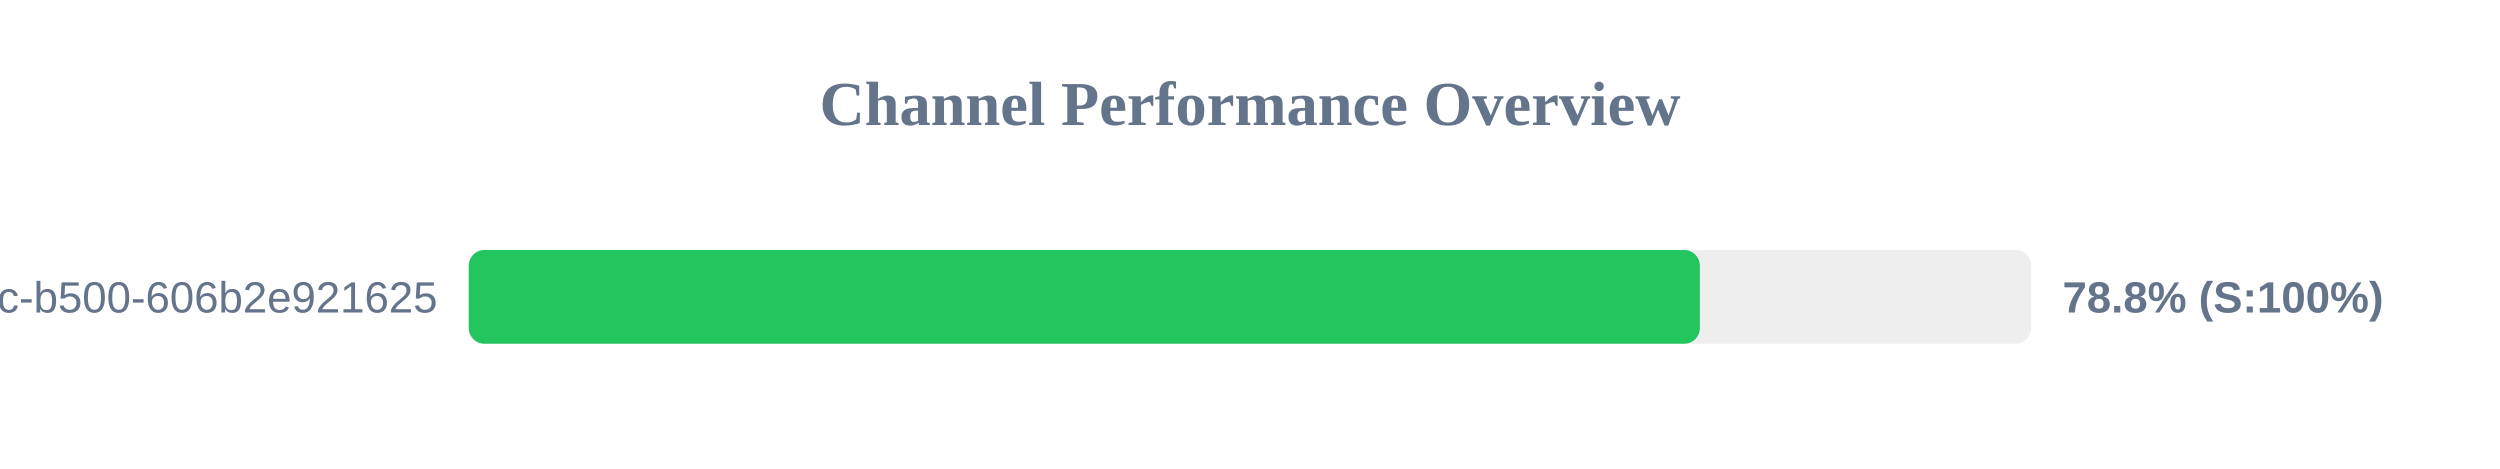
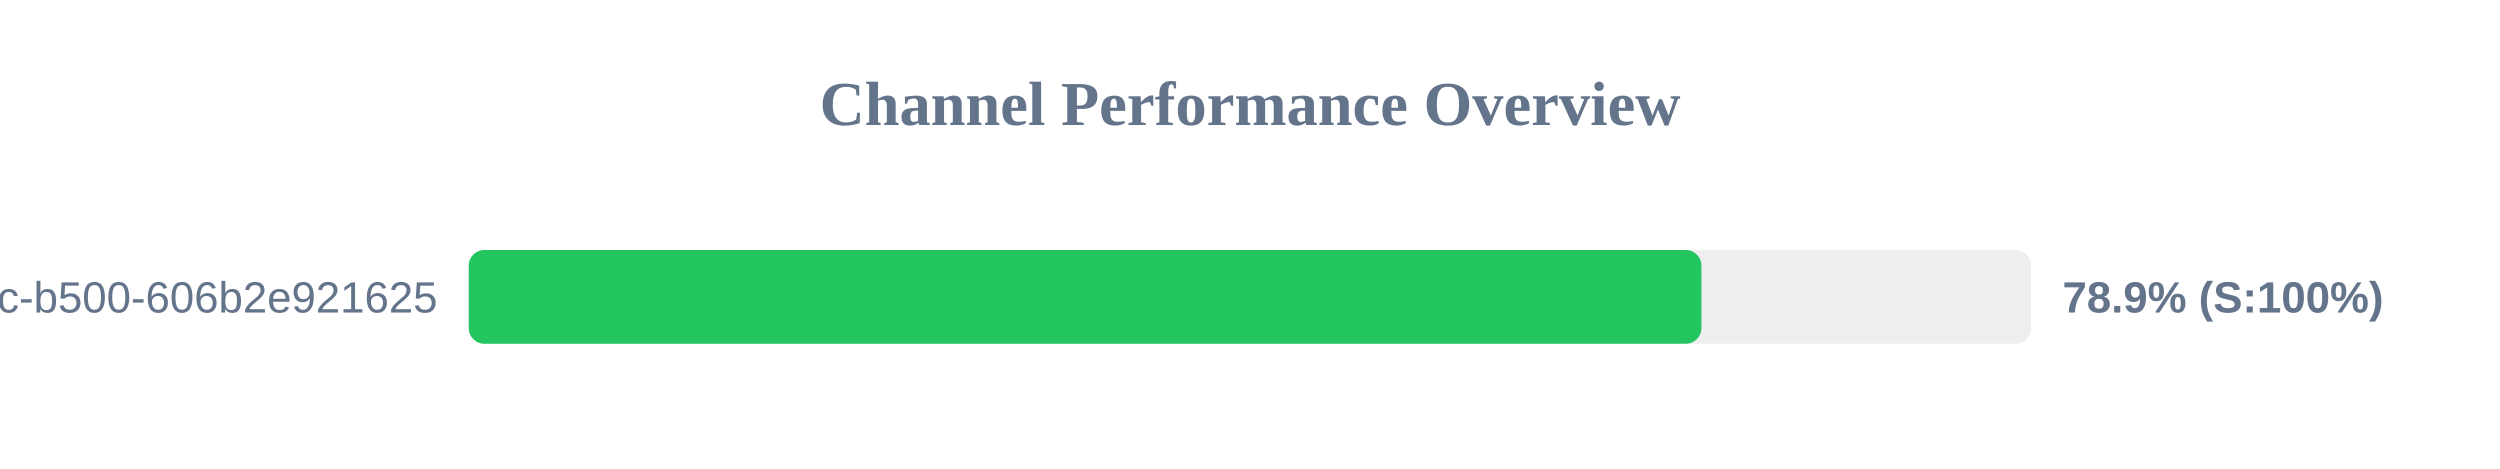
<svg xmlns="http://www.w3.org/2000/svg" width="800" height="150" version="1.1">
  <style>
        .row { font: 14px Arial; fill: #64748b; }
        .score { font: bold 14px Arial; fill: #64748b; }
    </style>
  <text x="400" y="40" text-anchor="middle" font-size="20px" font-weight="bold" fill="#64748b">Channel Performance Overview</text>
  <rect x="150" y="80" width="500" height="30" fill="#eee" rx="5" />
-   <rect x="150" y="80" width="393.95" height="30" fill="#22c55e" rx="5" />
+   <rect x="150" y="80" width="394.45" height="30" fill="#22c55e" rx="5" />
  <text x="140" y="100" text-anchor="end" class="row">?uuid=f901861b-6491-450c-b500-606b2e921625</text>
-   <text x="660" y="100" text-anchor="start" class="score">78.8% (S:100%)</text>
+   <text x="660" y="100" text-anchor="start" class="score">78.9% (S:100%)</text>
</svg>
